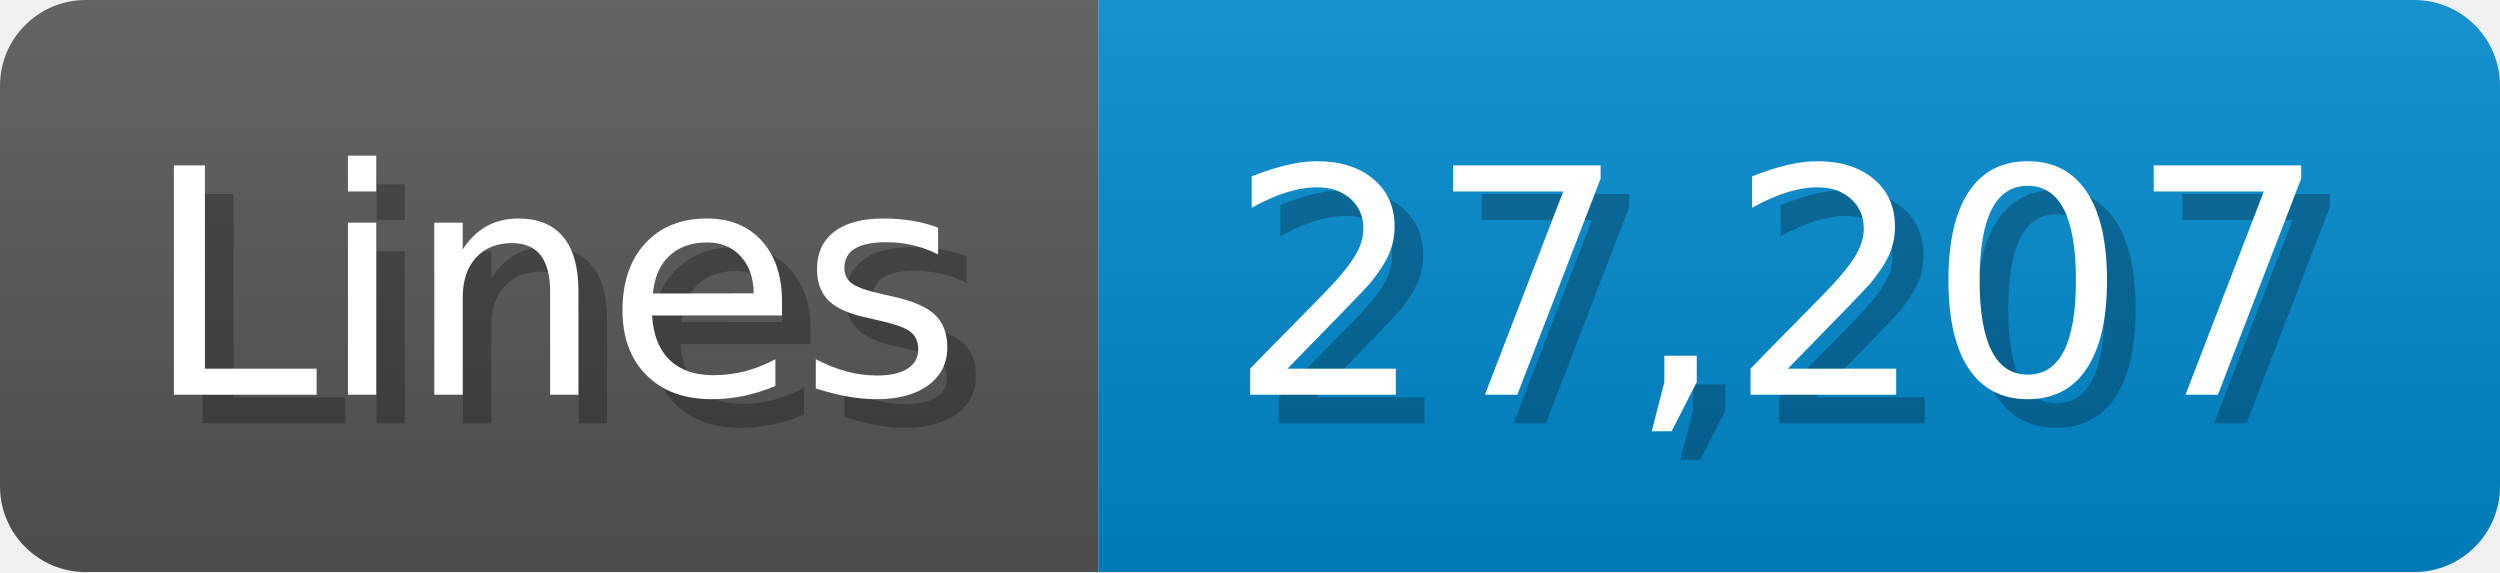
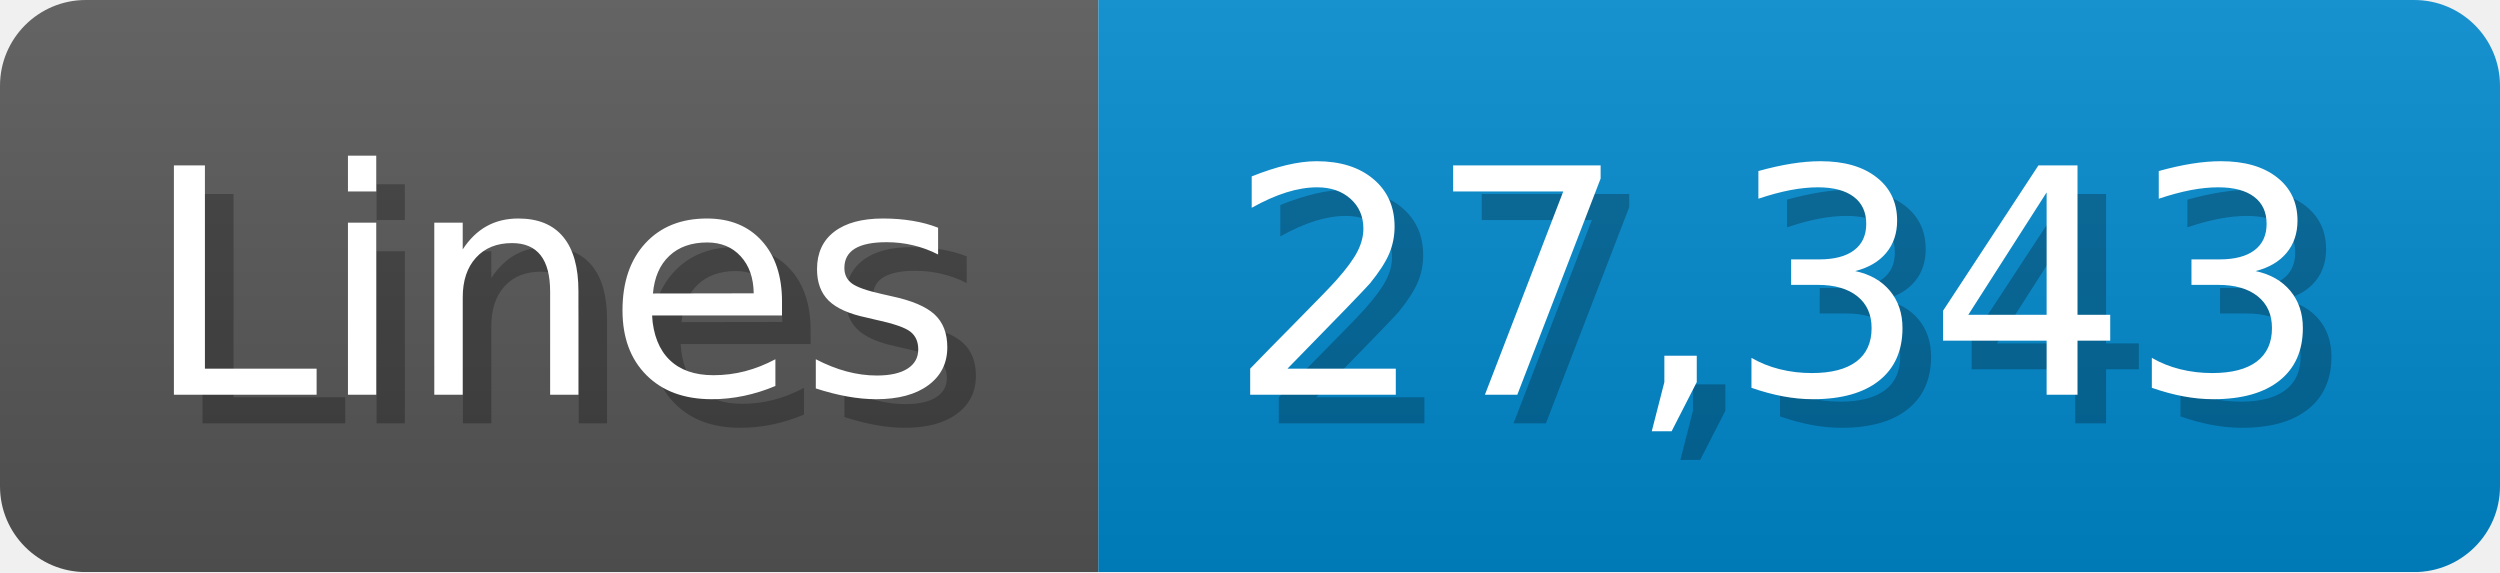
<svg xmlns="http://www.w3.org/2000/svg" width="87.4" height="20" viewBox="0 0 874 200">
  <linearGradient id="a" x2="0" y2="100%">
    <stop offset="0" stop-opacity=".1" stop-color="#EEE" />
    <stop offset="1" stop-opacity=".1" />
  </linearGradient>
  <mask id="m">
    <rect width="874" height="200" rx="30" fill="#FFF" />
  </mask>
  <g mask="url(#m)">
    <rect width="384" height="200" fill="#555" />
    <rect width="490" height="200" fill="#08C" x="384" />
    <rect width="874" height="200" fill="url(#a)" />
  </g>
  <g fill="#fff" text-anchor="start" font-family="Verdana,DejaVu Sans,sans-serif" font-size="110">
    <text x="60" y="148" textLength="284" fill="#000" opacity="0.25">Lines</text>
    <text x="50" y="138" textLength="284">Lines</text>
-     <text x="439" y="148" textLength="390" fill="#000" opacity="0.25">27,207</text>
-     <text x="429" y="138" textLength="390">27,207</text>
+     <text x="439" y="148" textLength="390" fill="#000" opacity="0.25">27,343</text>
+     <text x="429" y="138" textLength="390">27,343</text>
  </g>
</svg>
